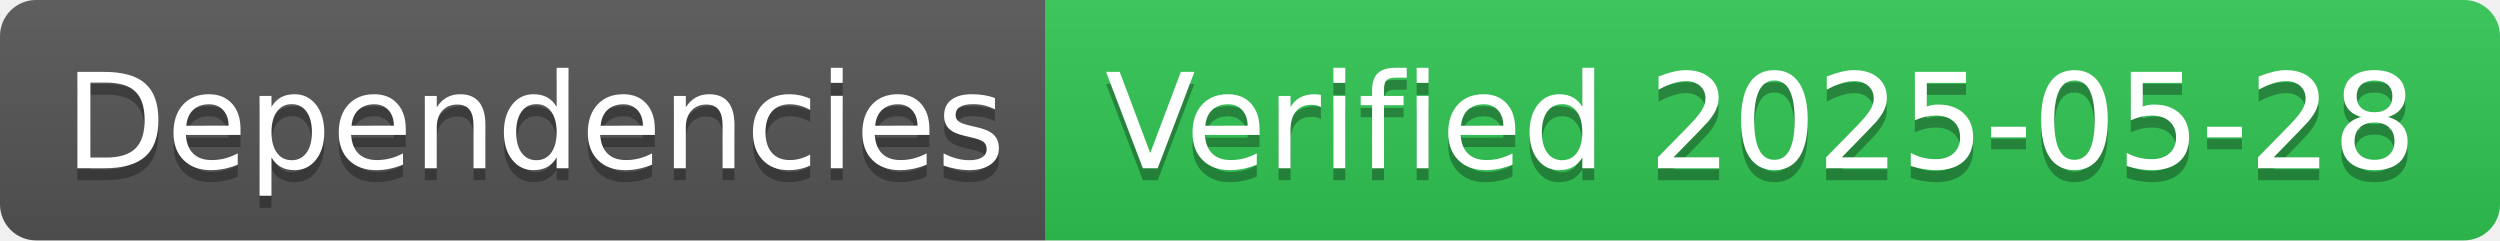
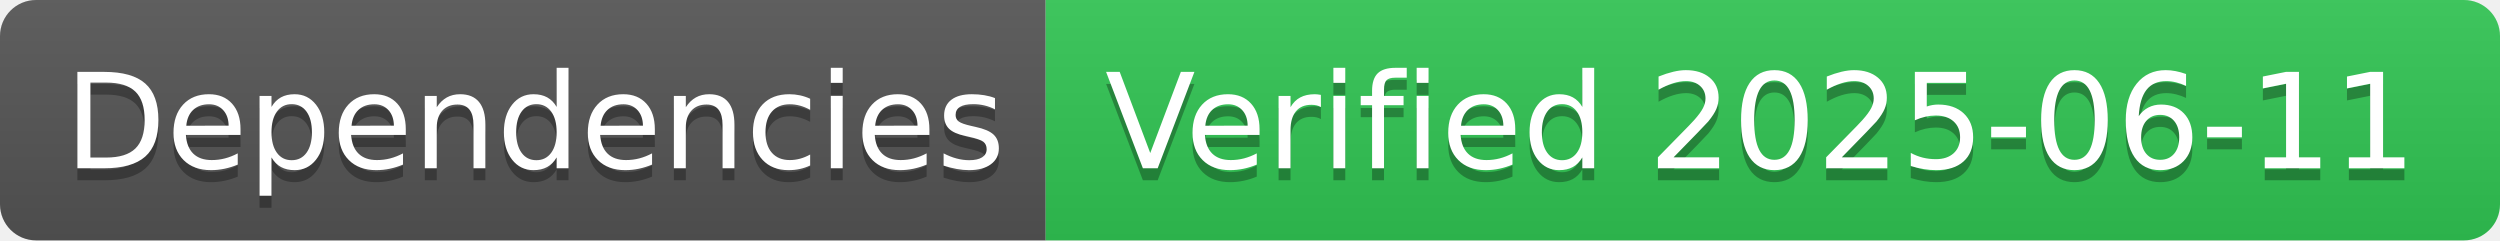
- <svg xmlns="http://www.w3.org/2000/svg" width="208" height="20" role="img" aria-label="Dependencies: Verified 2025-05-28">
+ <svg xmlns="http://www.w3.org/2000/svg" width="208" height="20" role="img" aria-label="Dependencies: Verified 2025-06-11">
  <linearGradient id="s" x2="0" y2="100%">
    <stop offset="0" stop-color="#bbb" stop-opacity=".1" />
    <stop offset="1" stop-opacity=".1" />
  </linearGradient>
  <clipPath id="r">
    <rect width="208" height="20" rx="3" fill="#fff" />
  </clipPath>
  <g clip-path="url(#r)">
    <rect width="87" height="20" fill="#555" />
    <rect x="87" width="121" height="20" fill="#31c653" />
    <rect width="208" height="20" fill="url(#s)" />
  </g>
  <g fill="#fff" text-anchor="middle" font-family="Verdana,Geneva,DejaVu Sans,sans-serif" text-rendering="geometricPrecision" font-size="110">
    <text aria-hidden="true" x="445" y="150" fill="#010101" fill-opacity=".3" transform="scale(.1)" textLength="770">Dependencies</text>
    <text x="445" y="140" transform="scale(.1)" fill="#fff" textLength="770">Dependencies</text>
-     <text aria-hidden="true" x="1465" y="150" fill="#010101" fill-opacity=".3" transform="scale(.1)" textLength="1110">Verified 2025-05-28</text>
-     <text x="1465" y="140" transform="scale(.1)" fill="#fff" textLength="1110">Verified 2025-05-28</text>
+     <text aria-hidden="true" x="1465" y="150" fill="#010101" fill-opacity=".3" transform="scale(.1)" textLength="1110">Verified 2025-06-11</text>
+     <text x="1465" y="140" transform="scale(.1)" fill="#fff" textLength="1110">Verified 2025-06-11</text>
  </g>
</svg>
